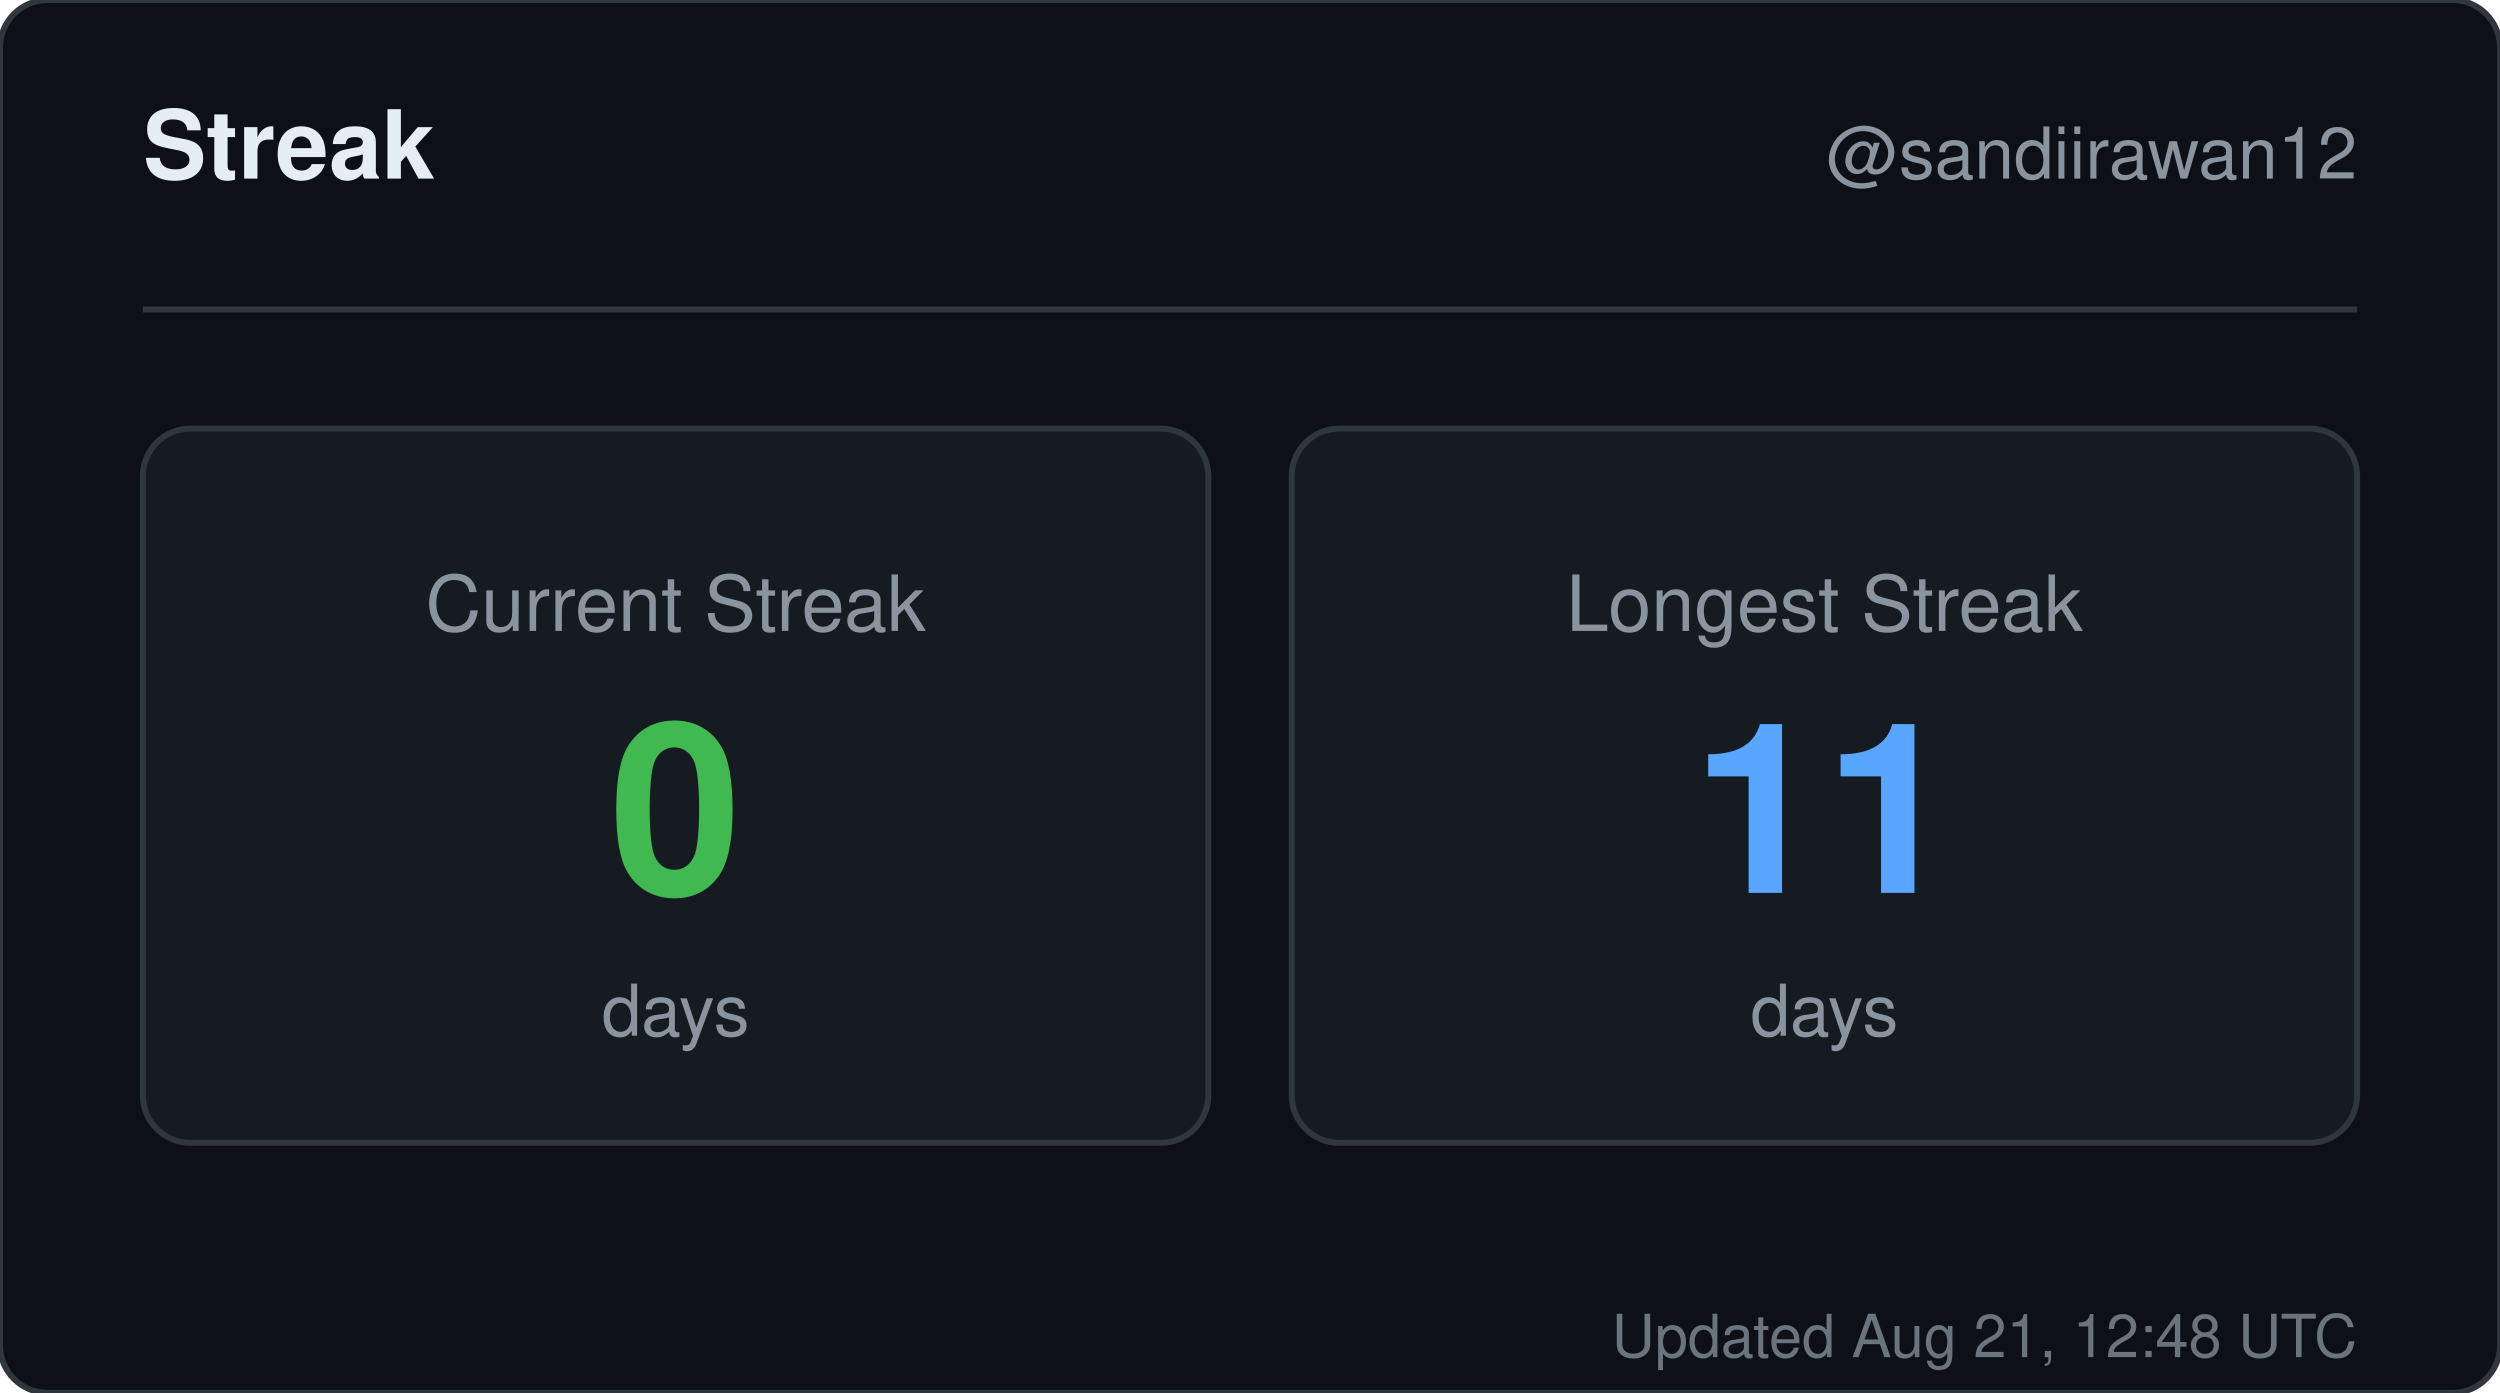
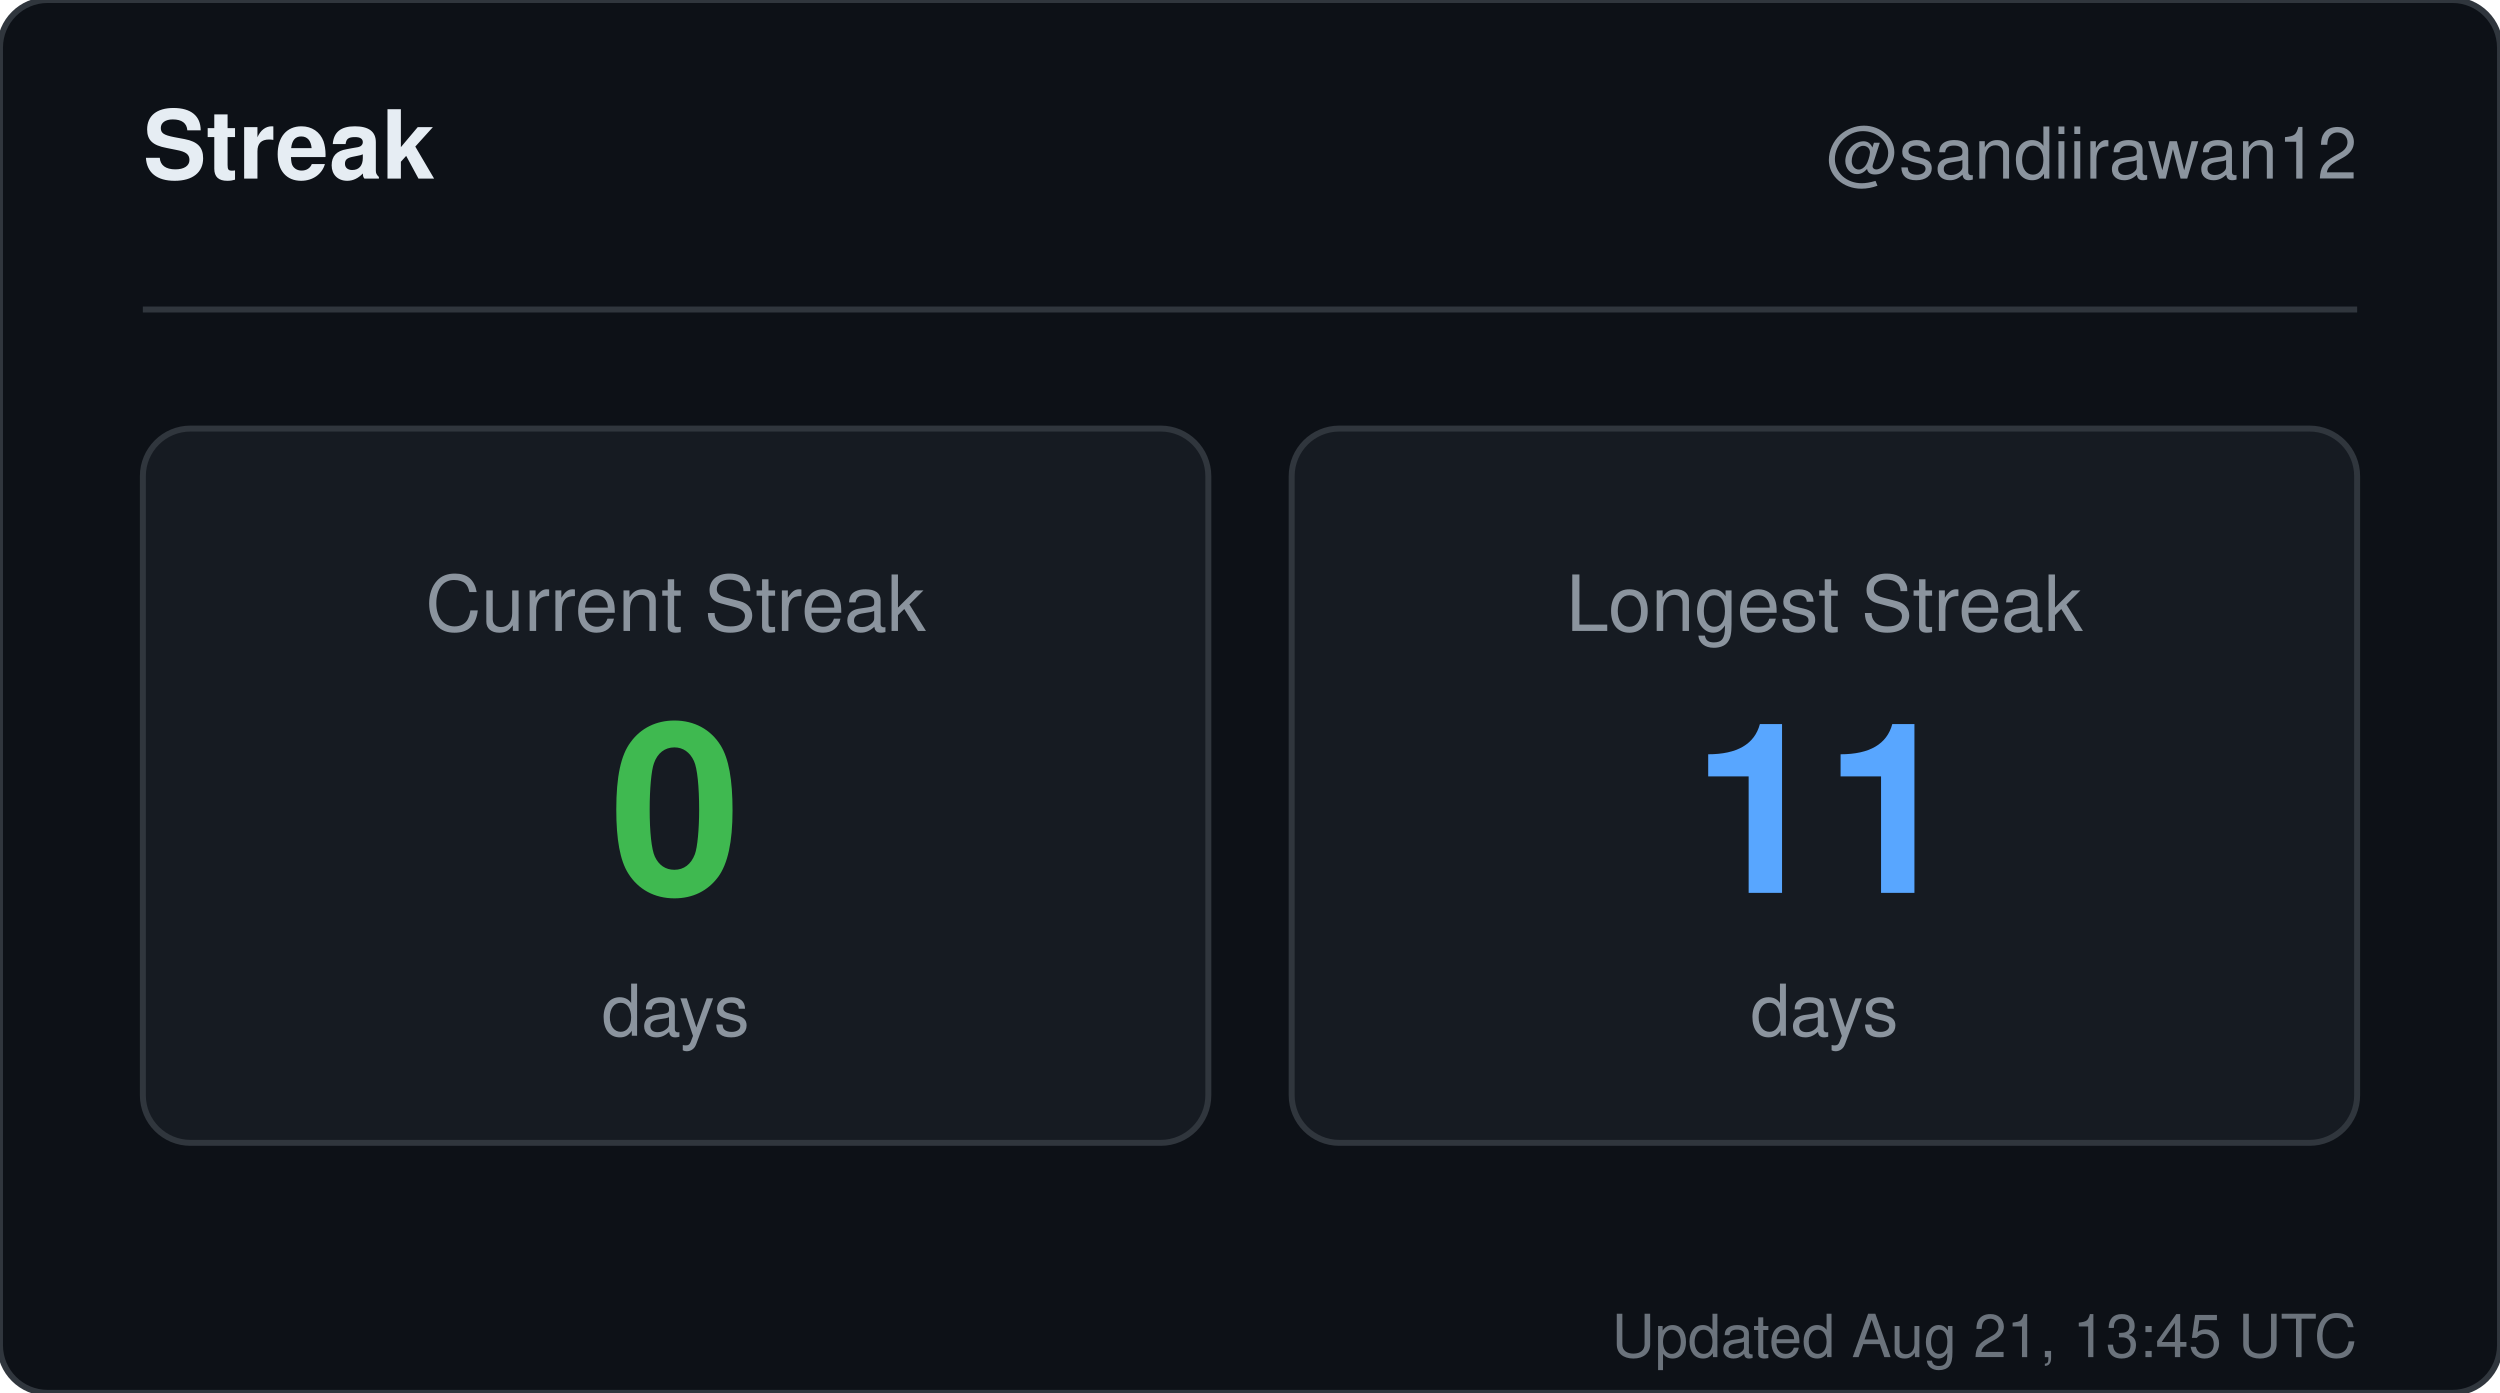
<svg xmlns="http://www.w3.org/2000/svg" width="420" height="234" viewBox="0 0 420 234" role="img" aria-label="Streak for sandiirawan12">
  <rect width="420" height="234" rx="8" fill="#0d1117" stroke="#30363d" />
  <g font-family="-apple-system, BlinkMacSystemFont, Segoe UI, Helvetica, Arial, sans-serif">
    <text x="24" y="30" fill="#e6edf3" font-size="16" font-weight="700">Streak</text>
    <text x="396" y="30" fill="#8b949e" font-size="12" text-anchor="end">@sandiirawan12</text>
    <line x1="24" y1="52" x2="396" y2="52" stroke="#30363d" />
    <rect x="24" y="72" width="179" height="120" rx="8" fill="#161b22" stroke="#30363d" />
    <text x="113.5" y="106" fill="#8b949e" font-size="13" text-anchor="middle">Current Streak</text>
    <text x="113.5" y="150" fill="#3fb950" font-size="40" font-weight="700" text-anchor="middle">0</text>
    <text x="113.5" y="174" fill="#8b949e" font-size="12" text-anchor="middle">days</text>
    <rect x="217" y="72" width="179" height="120" rx="8" fill="#161b22" stroke="#30363d" />
    <text x="306.5" y="106" fill="#8b949e" font-size="13" text-anchor="middle">Longest Streak</text>
    <text x="306.5" y="150" fill="#58a6ff" font-size="40" font-weight="700" text-anchor="middle">11</text>
    <text x="306.5" y="174" fill="#8b949e" font-size="12" text-anchor="middle">days</text>
-     <text x="396" y="228" fill="#8b949e" font-size="10" text-anchor="end" opacity="0.75">Updated Aug 21, 12:48 UTC</text>
+     <text x="396" y="228" fill="#8b949e" font-size="10" text-anchor="end" opacity="0.75">Updated Aug 21, 13:45 UTC</text>
  </g>
</svg>
